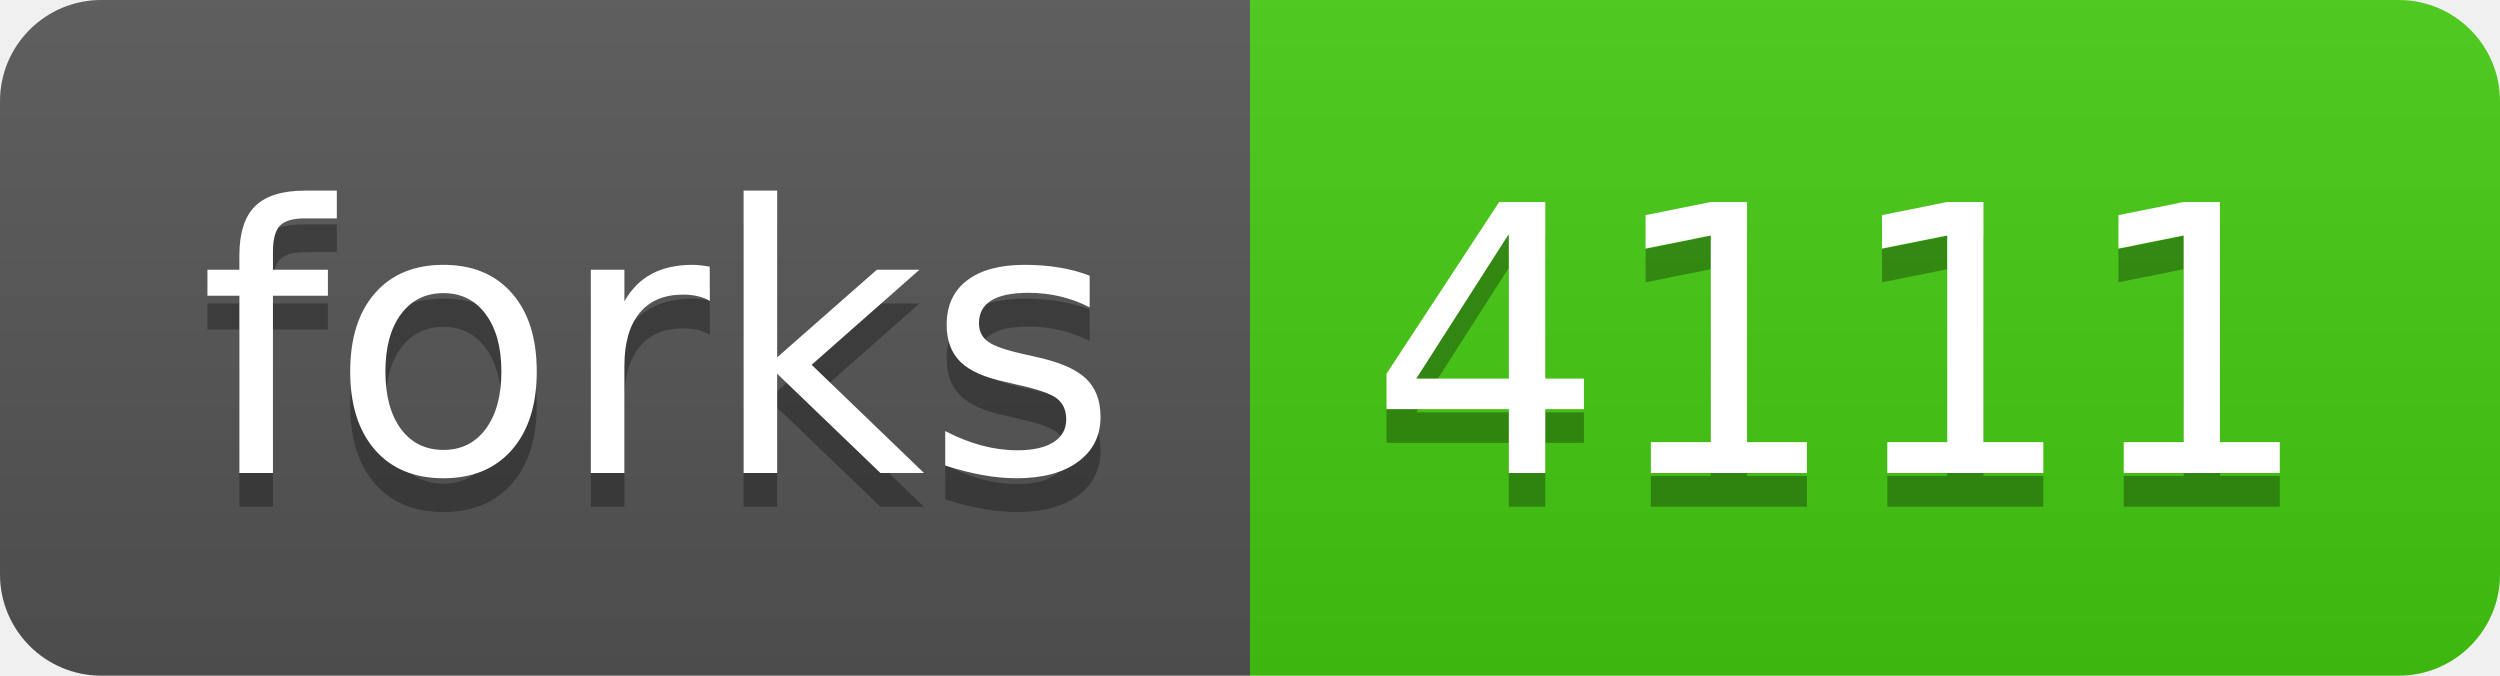
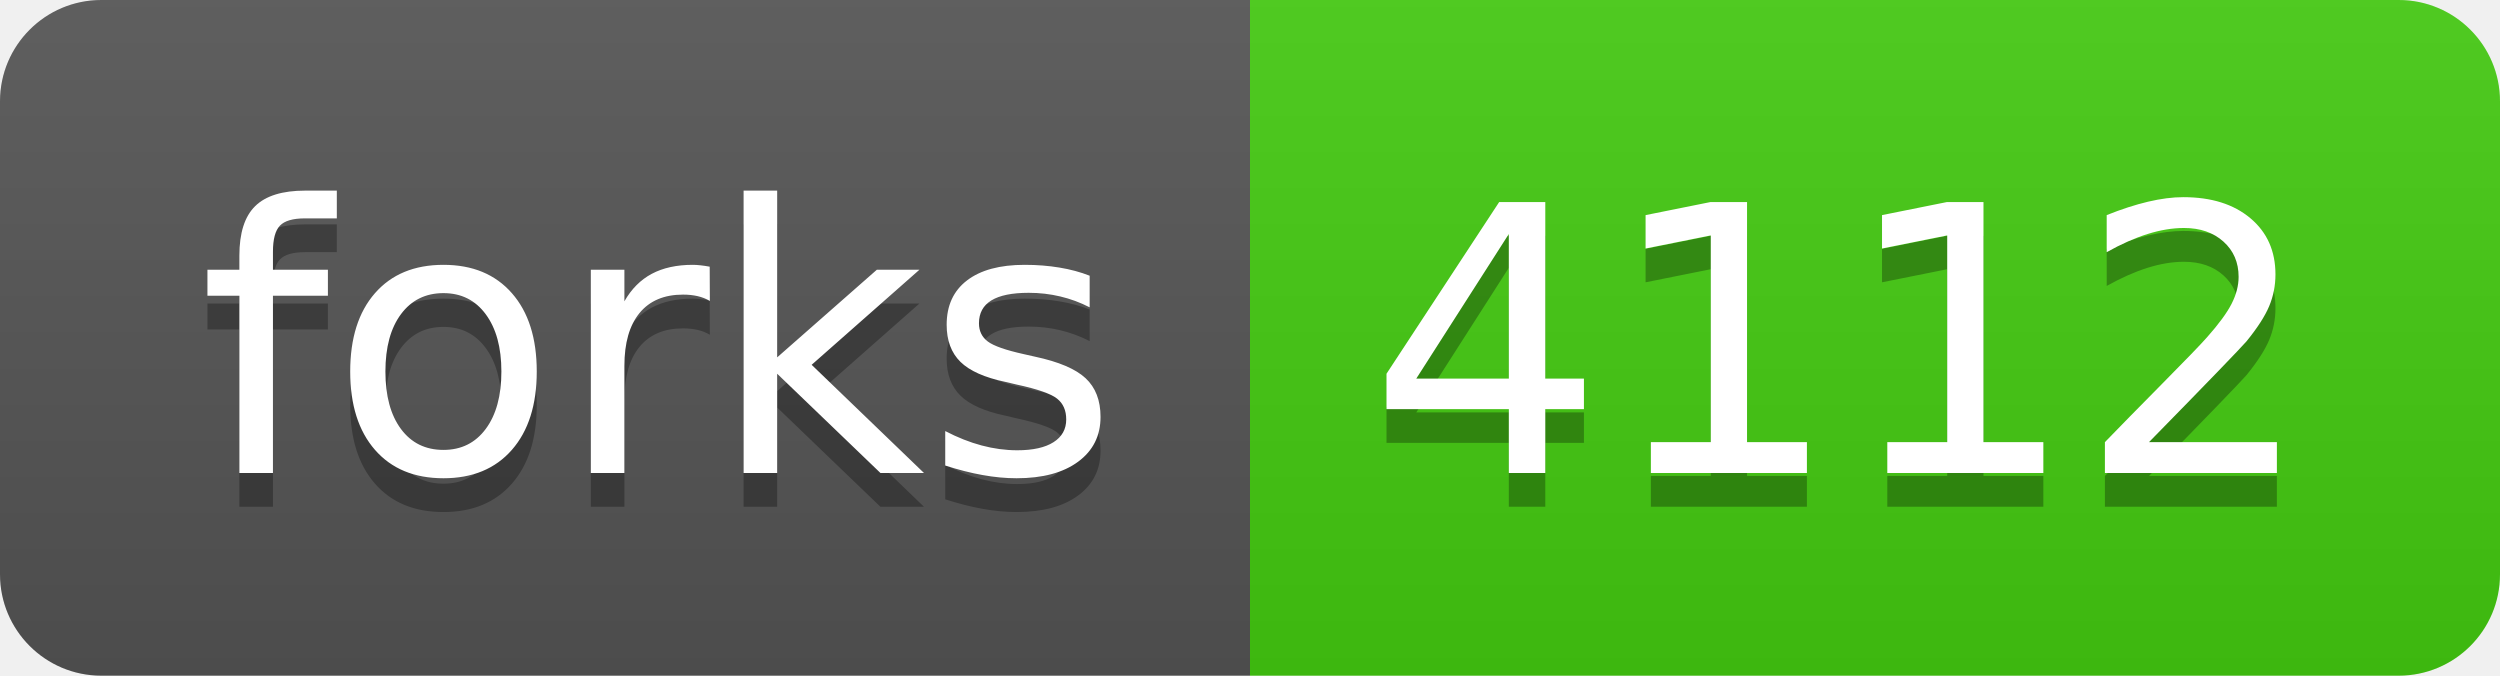
- <svg xmlns="http://www.w3.org/2000/svg" width="74" height="20" role="img" aria-label="forks: 4111">
+ <svg xmlns="http://www.w3.org/2000/svg" width="74" height="20" role="img" aria-label="forks: 4112">
  <linearGradient id="s" x2="0" y2="100%">
    <stop offset="0" stop-color="#bbb" stop-opacity=".1" />
    <stop offset="1" stop-opacity=".1" />
  </linearGradient>
  <clipPath id="r">
    <rect width="74" height="20" rx="3" fill="#fff" />
  </clipPath>
  <g clip-path="url(#r)">
    <rect width="37" height="20" fill="#555" />
    <rect x="37" width="37" height="20" fill="#4c1" />
    <rect width="74" height="20" fill="url(#s)" />
  </g>
  <g fill="#fff" text-anchor="middle" font-family="Verdana,Geneva,DejaVu Sans,sans-serif" text-rendering="geometricPrecision" font-size="110">
    <text aria-hidden="true" x="195" y="150" fill="#010101" fill-opacity=".3" transform="scale(.1)" textLength="270">forks</text>
    <text x="195" y="140" transform="scale(.1)" fill="#fff" textLength="270">forks</text>
-     <text aria-hidden="true" x="545" y="150" fill="#010101" fill-opacity=".3" transform="scale(.1)" textLength="270">4111</text>
-     <text x="545" y="140" transform="scale(.1)" fill="#fff" textLength="270">4111</text>
+     <text aria-hidden="true" x="545" y="150" fill="#010101" fill-opacity=".3" transform="scale(.1)" textLength="270">4112</text>
+     <text x="545" y="140" transform="scale(.1)" fill="#fff" textLength="270">4112</text>
  </g>
</svg>
